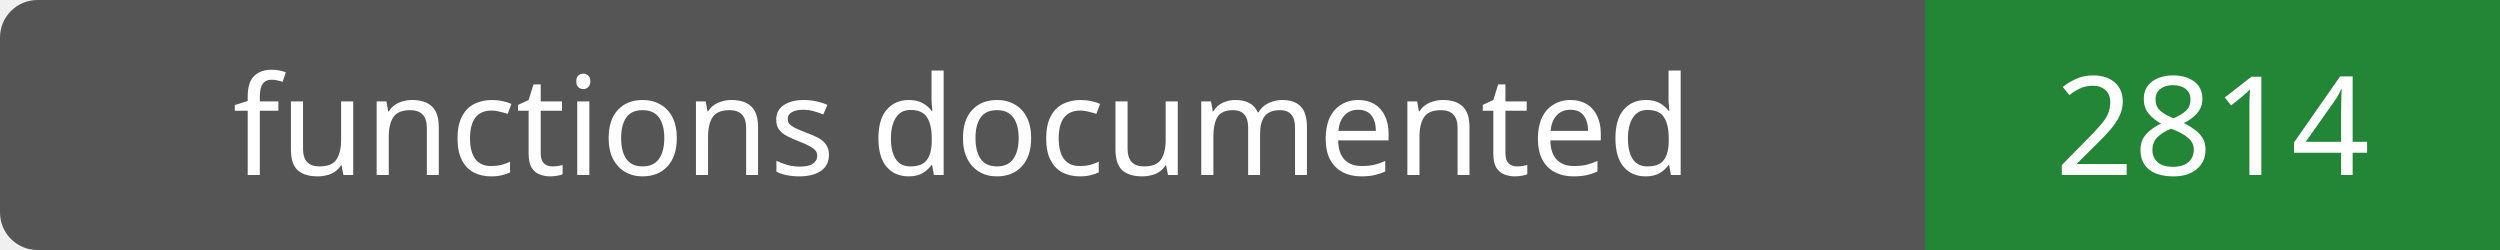
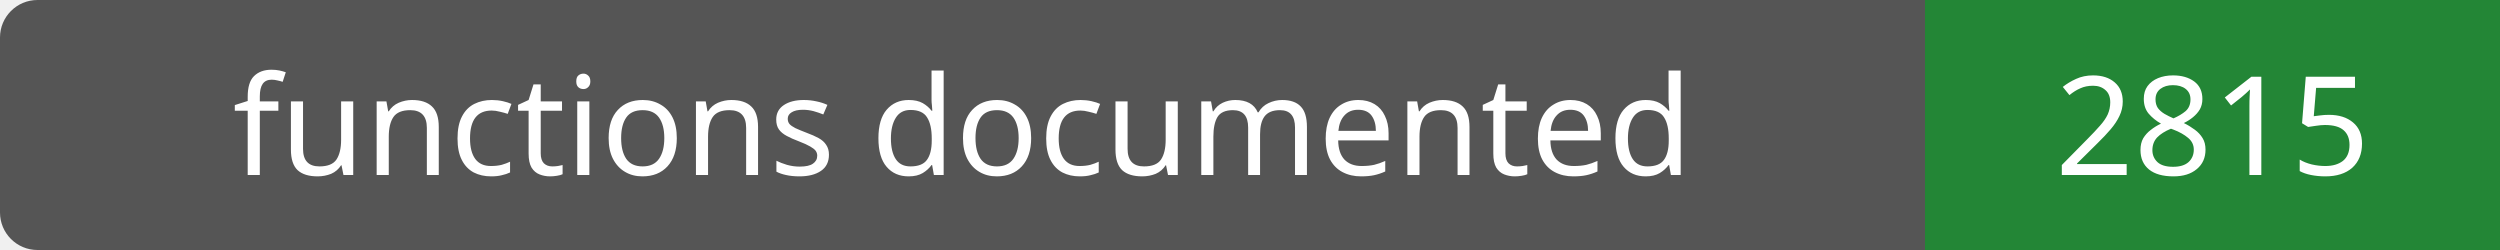
- <svg xmlns="http://www.w3.org/2000/svg" width="200" height="20" role="img" aria-label="functions documented: 2814">
+ <svg xmlns="http://www.w3.org/2000/svg" width="200" height="20" role="img" aria-label="functions documented: 2815">
  <rect width="200" height="20" rx="3" fill="#555" />
  <path fill="#238636" d="M154 0h46v20H154z" />
  <g fill="#fff" text-anchor="middle" font-family="Verdana,sans-serif" font-size="11">
    <text x="77.0" y="14">functions documented</text>
-     <text x="177.0" y="14">2814</text>
+     <text x="177.0" y="14">2815</text>
  </g>
</svg>
